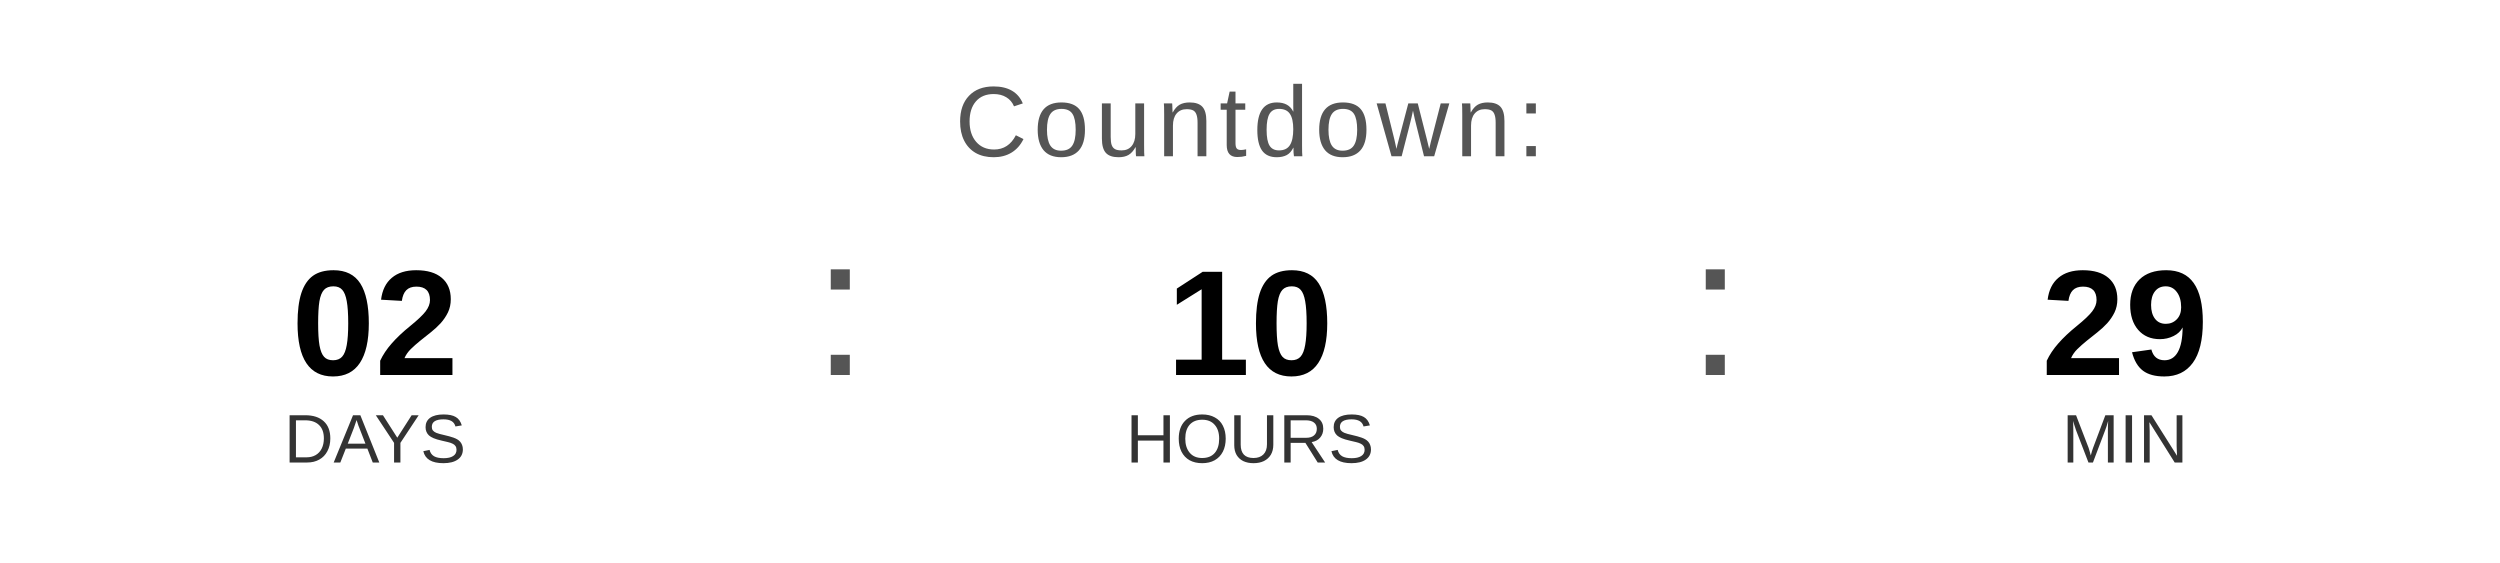
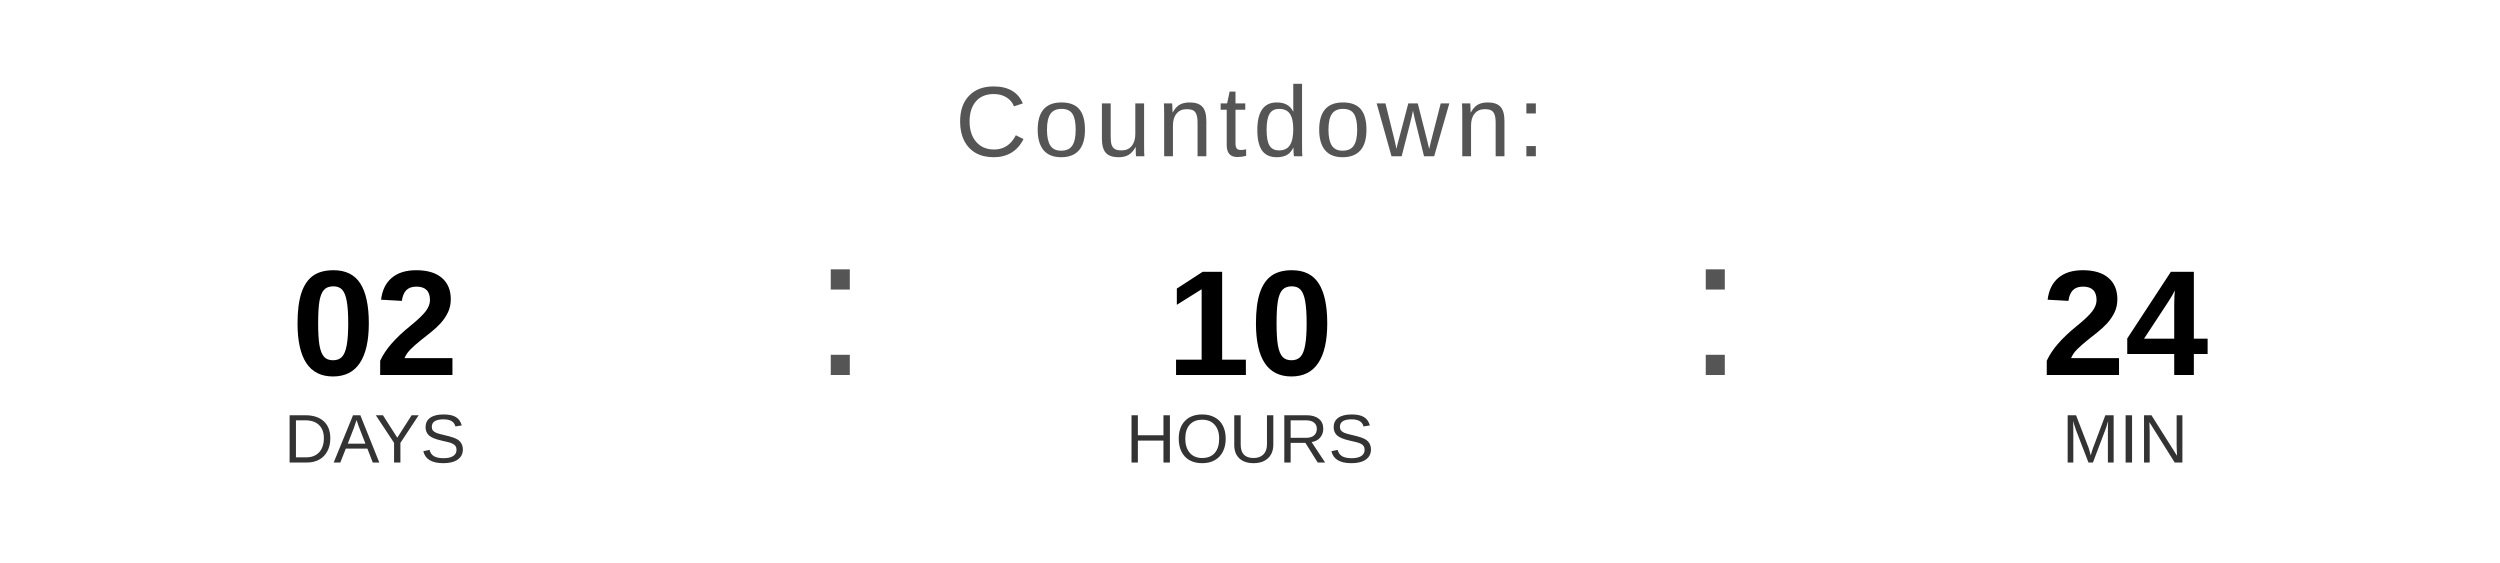
<svg xmlns="http://www.w3.org/2000/svg" width="400" height="90" viewBox="0 0 400 90">
  <text x="200" y="25" font-family="Arial, Helvetica, sans-serif" font-size="16" fill="#555555" text-anchor="middle" letter-spacing="1">
    Countdown:
  </text>
  <text x="60" y="60" font-family="Arial, Helvetica, sans-serif" font-size="24" font-weight="bold" fill="#000000" text-anchor="middle">02</text>
  <text x="60" y="74" font-family="Arial, Helvetica, sans-serif" font-size="11" fill="#333333" text-anchor="middle">DAYS</text>
  <text x="130" y="60" font-family="Arial, sans-serif" font-size="32" fill="#555555">:</text>
  <text x="200" y="60" font-family="Arial, Helvetica, sans-serif" font-size="24" font-weight="bold" fill="#000000" text-anchor="middle">10</text>
  <text x="200" y="74" font-family="Arial, Helvetica, sans-serif" font-size="11" fill="#333333" text-anchor="middle">HOURS</text>
  <text x="270" y="60" font-family="Arial, sans-serif" font-size="32" fill="#555555">:</text>
-   <text x="340" y="60" font-family="Arial, Helvetica, sans-serif" font-size="24" font-weight="bold" fill="#000000" text-anchor="middle">29</text>
+   <text x="340" y="60" font-family="Arial, Helvetica, sans-serif" font-size="24" font-weight="bold" fill="#000000" text-anchor="middle">24</text>
  <text x="340" y="74" font-family="Arial, Helvetica, sans-serif" font-size="11" fill="#333333" text-anchor="middle">MIN</text>
</svg>
